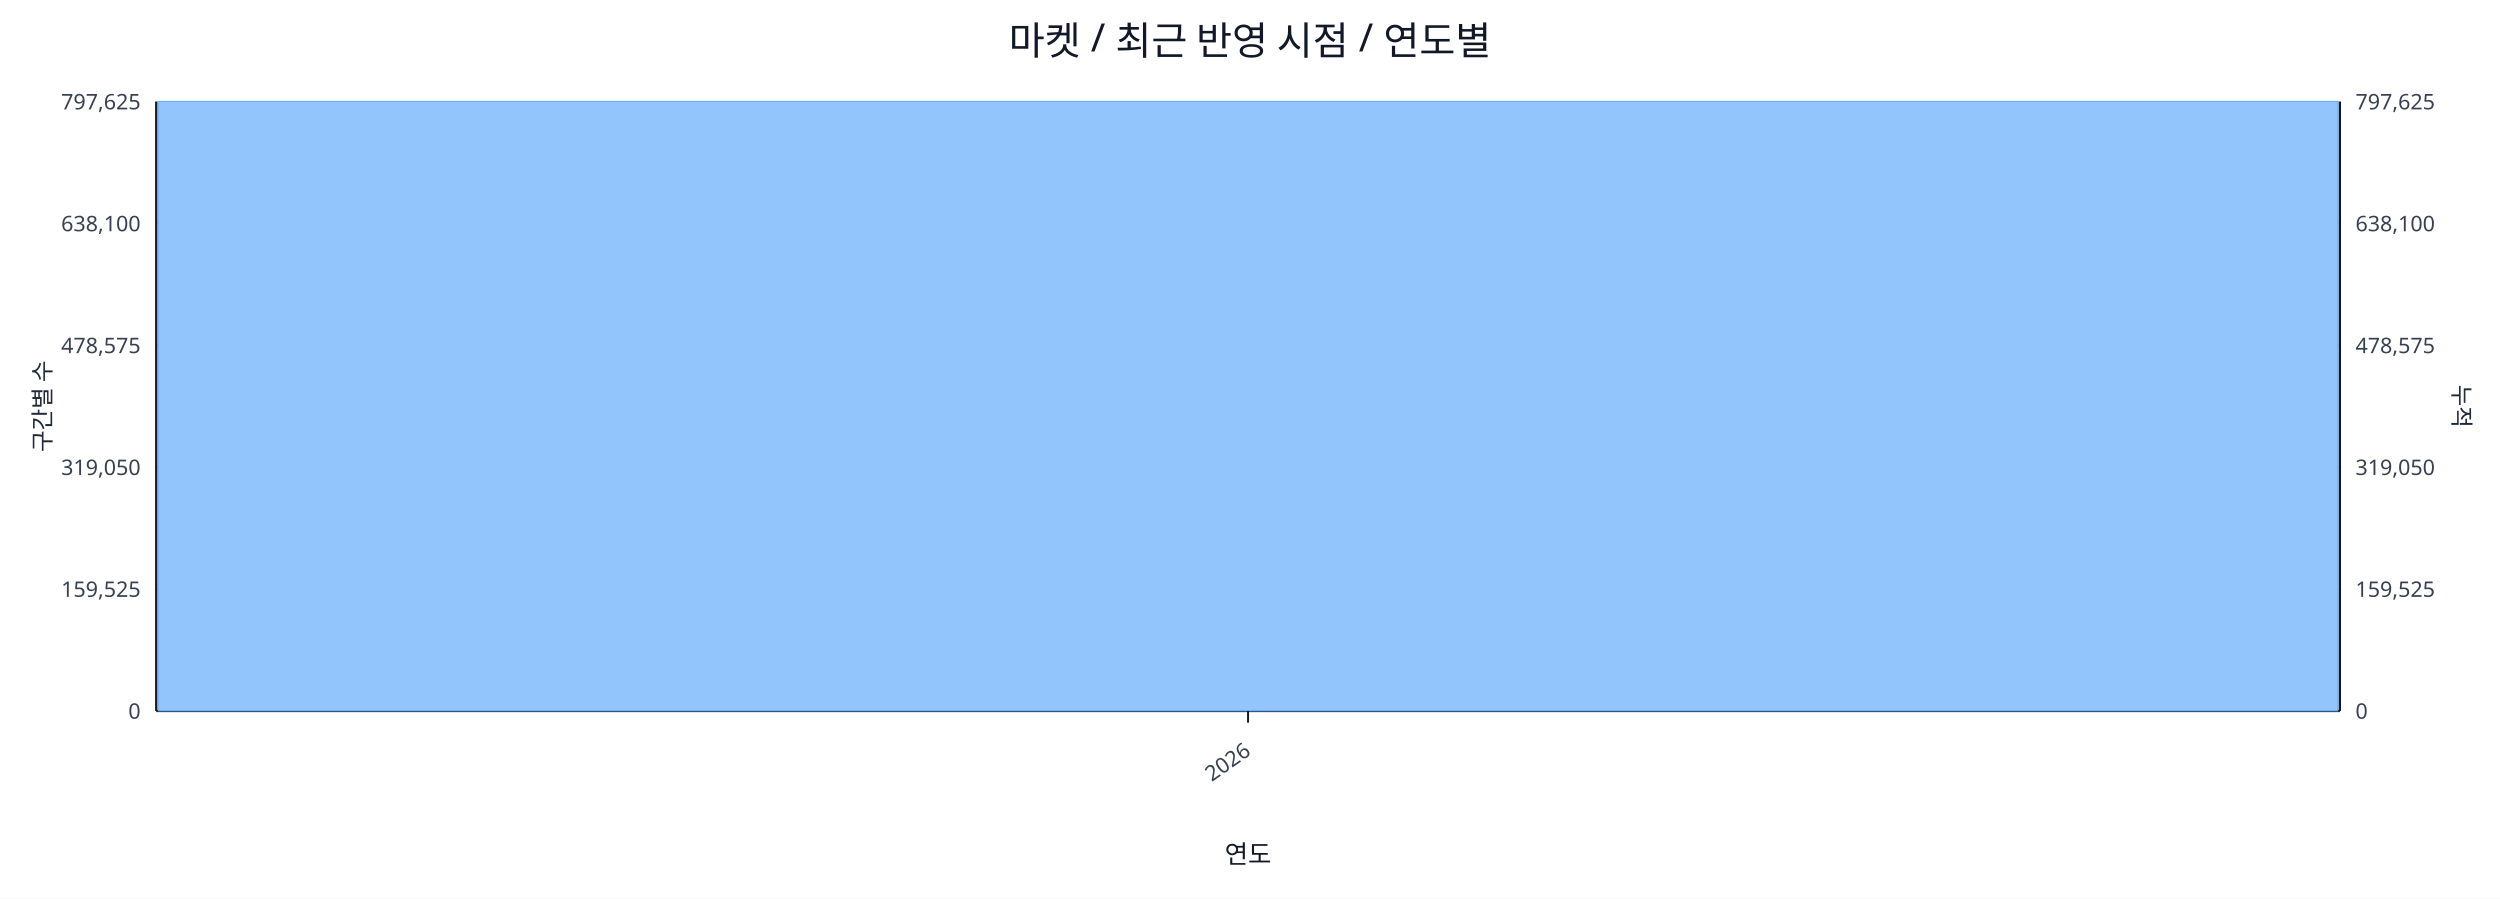
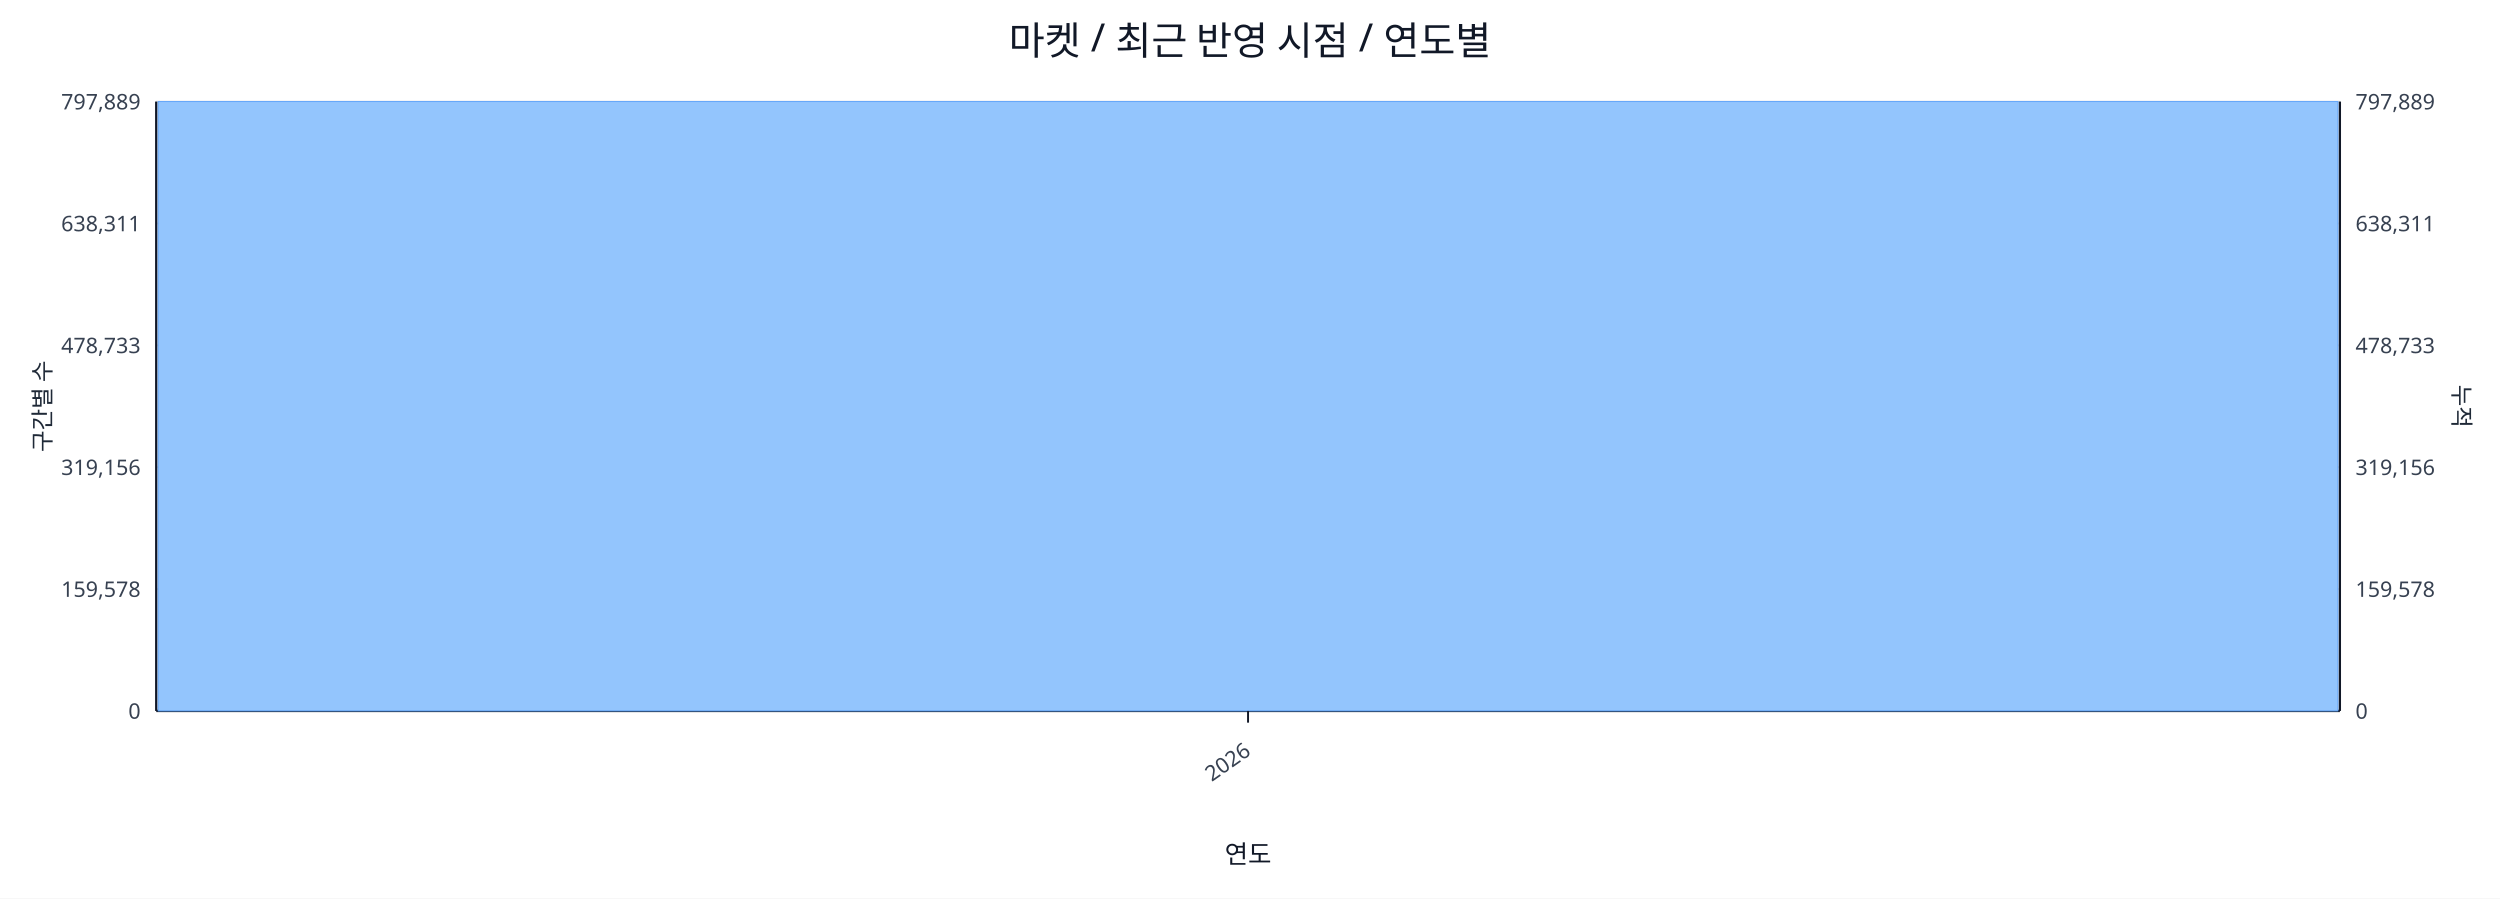
<svg xmlns="http://www.w3.org/2000/svg" width="1280" height="460" viewBox="0 0 1280 460">
  <rect x="0" y="0" width="100%" height="100%" fill="#ffffff" />
  <text x="640.0" y="28" font-size="20" text-anchor="middle" font-family="sans-serif" fill="#111827">마켓 / 최근 반영 시점 / 연도별</text>
  <line x1="80.0" y1="52.0" x2="1198.0" y2="52.0" stroke="#e5e7eb" stroke-width="1" />
-   <text x="72.0" y="56.0" font-size="11" text-anchor="end" font-family="sans-serif" fill="#374151">797,625</text>
-   <text x="1206.0" y="56.0" font-size="11" text-anchor="start" font-family="sans-serif" fill="#374151">797,625</text>
+   <text x="72.0" y="56.0" font-size="11" text-anchor="end" font-family="sans-serif" fill="#374151">797,889</text>
+   <text x="1206.0" y="56.0" font-size="11" text-anchor="start" font-family="sans-serif" fill="#374151">797,889</text>
  <line x1="80.0" y1="114.4" x2="1198.0" y2="114.4" stroke="#e5e7eb" stroke-width="1" />
-   <text x="72.0" y="118.4" font-size="11" text-anchor="end" font-family="sans-serif" fill="#374151">638,100</text>
-   <text x="1206.0" y="118.4" font-size="11" text-anchor="start" font-family="sans-serif" fill="#374151">638,100</text>
+   <text x="72.0" y="118.4" font-size="11" text-anchor="end" font-family="sans-serif" fill="#374151">638,311</text>
+   <text x="1206.0" y="118.4" font-size="11" text-anchor="start" font-family="sans-serif" fill="#374151">638,311</text>
  <line x1="80.0" y1="176.8" x2="1198.0" y2="176.8" stroke="#e5e7eb" stroke-width="1" />
-   <text x="72.0" y="180.8" font-size="11" text-anchor="end" font-family="sans-serif" fill="#374151">478,575</text>
-   <text x="1206.0" y="180.8" font-size="11" text-anchor="start" font-family="sans-serif" fill="#374151">478,575</text>
+   <text x="72.0" y="180.8" font-size="11" text-anchor="end" font-family="sans-serif" fill="#374151">478,733</text>
+   <text x="1206.0" y="180.8" font-size="11" text-anchor="start" font-family="sans-serif" fill="#374151">478,733</text>
  <line x1="80.0" y1="239.2" x2="1198.0" y2="239.2" stroke="#e5e7eb" stroke-width="1" />
-   <text x="72.0" y="243.2" font-size="11" text-anchor="end" font-family="sans-serif" fill="#374151">319,050</text>
-   <text x="1206.0" y="243.2" font-size="11" text-anchor="start" font-family="sans-serif" fill="#374151">319,050</text>
+   <text x="72.0" y="243.2" font-size="11" text-anchor="end" font-family="sans-serif" fill="#374151">319,156</text>
+   <text x="1206.0" y="243.2" font-size="11" text-anchor="start" font-family="sans-serif" fill="#374151">319,156</text>
  <line x1="80.0" y1="301.6" x2="1198.0" y2="301.6" stroke="#e5e7eb" stroke-width="1" />
-   <text x="72.0" y="305.6" font-size="11" text-anchor="end" font-family="sans-serif" fill="#374151">159,525</text>
-   <text x="1206.0" y="305.6" font-size="11" text-anchor="start" font-family="sans-serif" fill="#374151">159,525</text>
+   <text x="72.0" y="305.6" font-size="11" text-anchor="end" font-family="sans-serif" fill="#374151">159,578</text>
+   <text x="1206.0" y="305.6" font-size="11" text-anchor="start" font-family="sans-serif" fill="#374151">159,578</text>
  <line x1="80.0" y1="364.0" x2="1198.0" y2="364.0" stroke="#e5e7eb" stroke-width="1" />
  <text x="72.0" y="368.0" font-size="11" text-anchor="end" font-family="sans-serif" fill="#374151">0</text>
  <text x="1206.0" y="368.0" font-size="11" text-anchor="start" font-family="sans-serif" fill="#374151">0</text>
  <line x1="80.0" y1="364.0" x2="1198.0" y2="364.0" stroke="#111827" stroke-width="1.2" />
  <line x1="80.0" y1="52.0" x2="80.0" y2="364.0" stroke="#111827" stroke-width="1.2" />
  <line x1="1198.0" y1="52.0" x2="1198.0" y2="364.0" stroke="#111827" stroke-width="1.2" />
  <rect x="81.0" y="52.0" width="1116.0" height="312.0" fill="#93c5fd" stroke="#60a5fa" stroke-width="0.5" />
  <polyline fill="none" stroke="#ef4444" stroke-width="2" points="639.0,52.0" />
  <line x1="639.0" y1="364.0" x2="639.0" y2="370.0" stroke="#111827" stroke-width="1" />
  <text x="641.0" y="386.0" font-size="11" text-anchor="end" transform="rotate(-35 641.0 386.0)" font-family="sans-serif" fill="#374151">2026</text>
  <text x="26" y="208.0" font-size="12" transform="rotate(-90 26 208.0)" text-anchor="middle" font-family="sans-serif" fill="#1f2937">구간별 수</text>
  <text x="1256.0" y="208.0" font-size="12" transform="rotate(90 1256.0 208.0)" text-anchor="middle" font-family="sans-serif" fill="#1f2937">누적</text>
  <text x="639.0" y="442.0" font-size="13" text-anchor="middle" font-family="sans-serif" fill="#111827">연도</text>
</svg>
